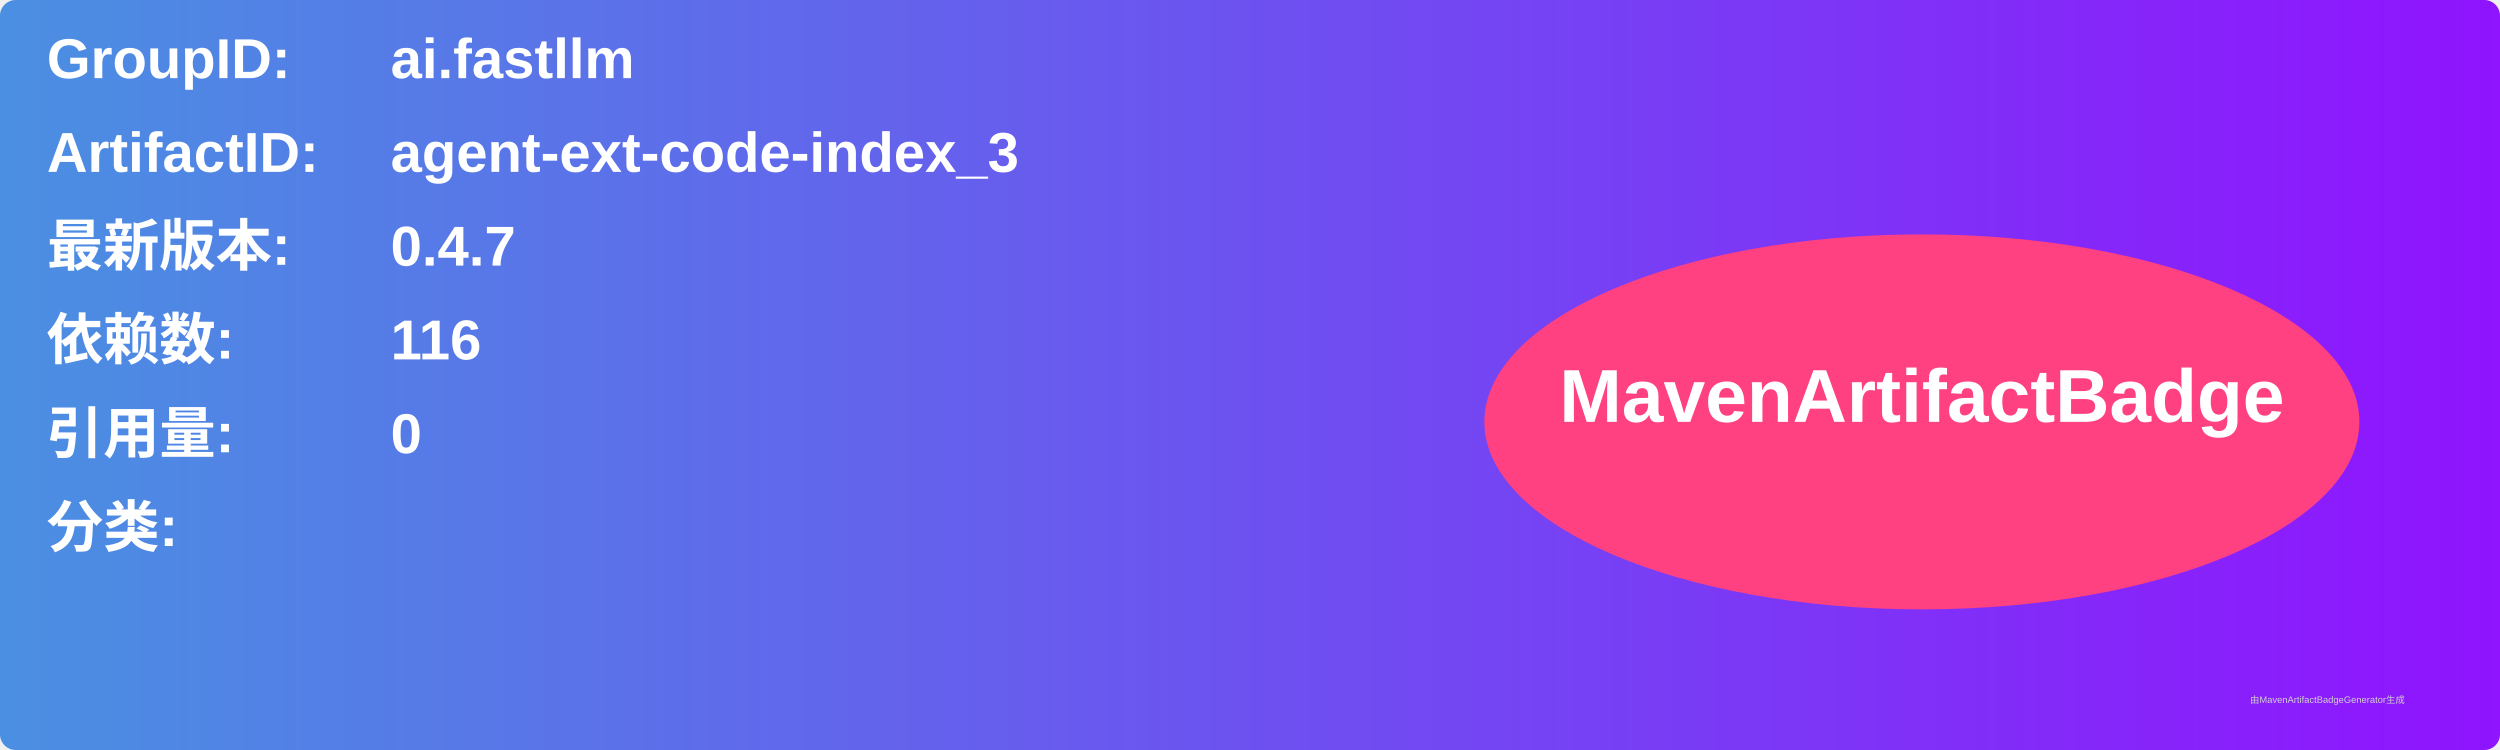
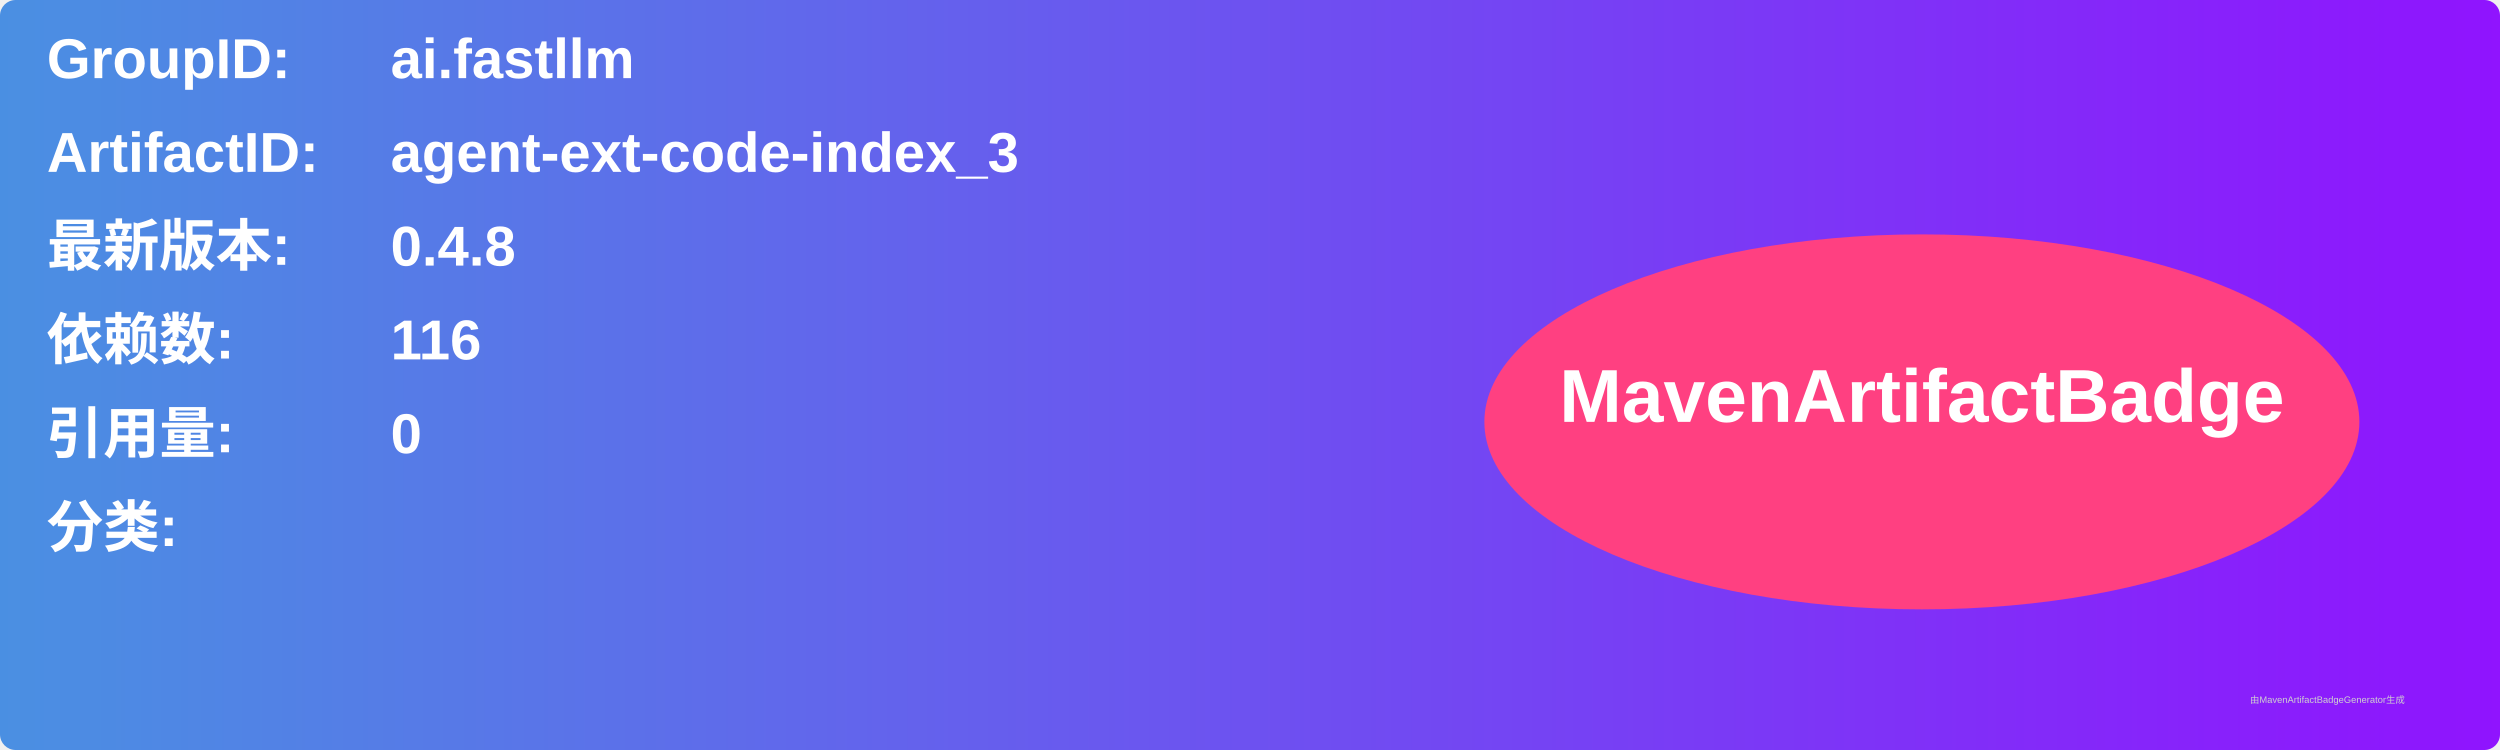
<svg xmlns="http://www.w3.org/2000/svg" width="800" height="240" viewBox="0 0 800 240">
  <linearGradient id="grad" x1="0%" y1="0%" x2="100%" y2="0%">
    <stop offset="0%" stop-color="#4a90e2" />
    <stop offset="100%" stop-color="#9013fe" />
  </linearGradient>
  <rect width="100%" height="100%" rx="5" ry="5" fill="url(#grad)" />
  <g transform="translate(15, 15)">
    <text x="0" y="10" font-family="Arial" font-size="18" fill="white" font-weight="bold" width="260">GroupID:</text>
    <text x="110" y="10" font-family="Arial" font-size="18" fill="white" font-weight="bold" width="460">ai.fastllm</text>
    <text x="0" y="40" font-family="Arial" font-size="18" fill="white" font-weight="bold" width="260">ArtifactID:</text>
    <text x="110" y="40" font-family="Arial" font-size="18" fill="white" font-weight="bold" width="460">agent-ext-code-index_3</text>
    <text x="0" y="70" font-family="Arial" font-size="18" fill="white" font-weight="bold">最新版本:</text>
    <text x="110" y="70" font-family="Arial" font-size="18" fill="white" font-weight="bold">
-       <tspan font-weight="bold">0.4.7</tspan>
+       <tspan font-weight="bold">0.4.8</tspan>
    </text>
    <text x="0" y="100" font-family="Arial" font-size="18" fill="white" font-weight="bold">依赖数: </text>
    <text x="110" y="100" font-family="Arial" font-size="18" fill="white">
      <tspan font-weight="bold">116</tspan>
    </text>
    <text x="0" y="130" font-family="Arial" font-size="18" fill="white" font-weight="bold">引用量: </text>
    <text x="110" y="130" font-family="Arial" font-size="18" fill="white">
      <tspan font-weight="bold">0</tspan>
    </text>
    <text x="0" y="160" font-family="Arial" font-size="18" fill="white" font-weight="bold">分类:</text>
    <text x="10" y="190" font-family="Arial" font-size="10" fill="white">
      <tspan font-weight="bold" />
    </text>
    <ellipse cx="600" cy="120" rx="140" ry="60" fill="#ff4081" />
    <text x="600" y="120" text-anchor="middle" font-family="Arial" font-size="24" fill="white" font-weight="bold">MavenArtifactBadge</text>
  </g>
  <text x="720" y="225" font-family="Arial" font-size="3" fill="#d0d0d0">由MavenArtifactBadgeGenerator生成</text>
</svg>
